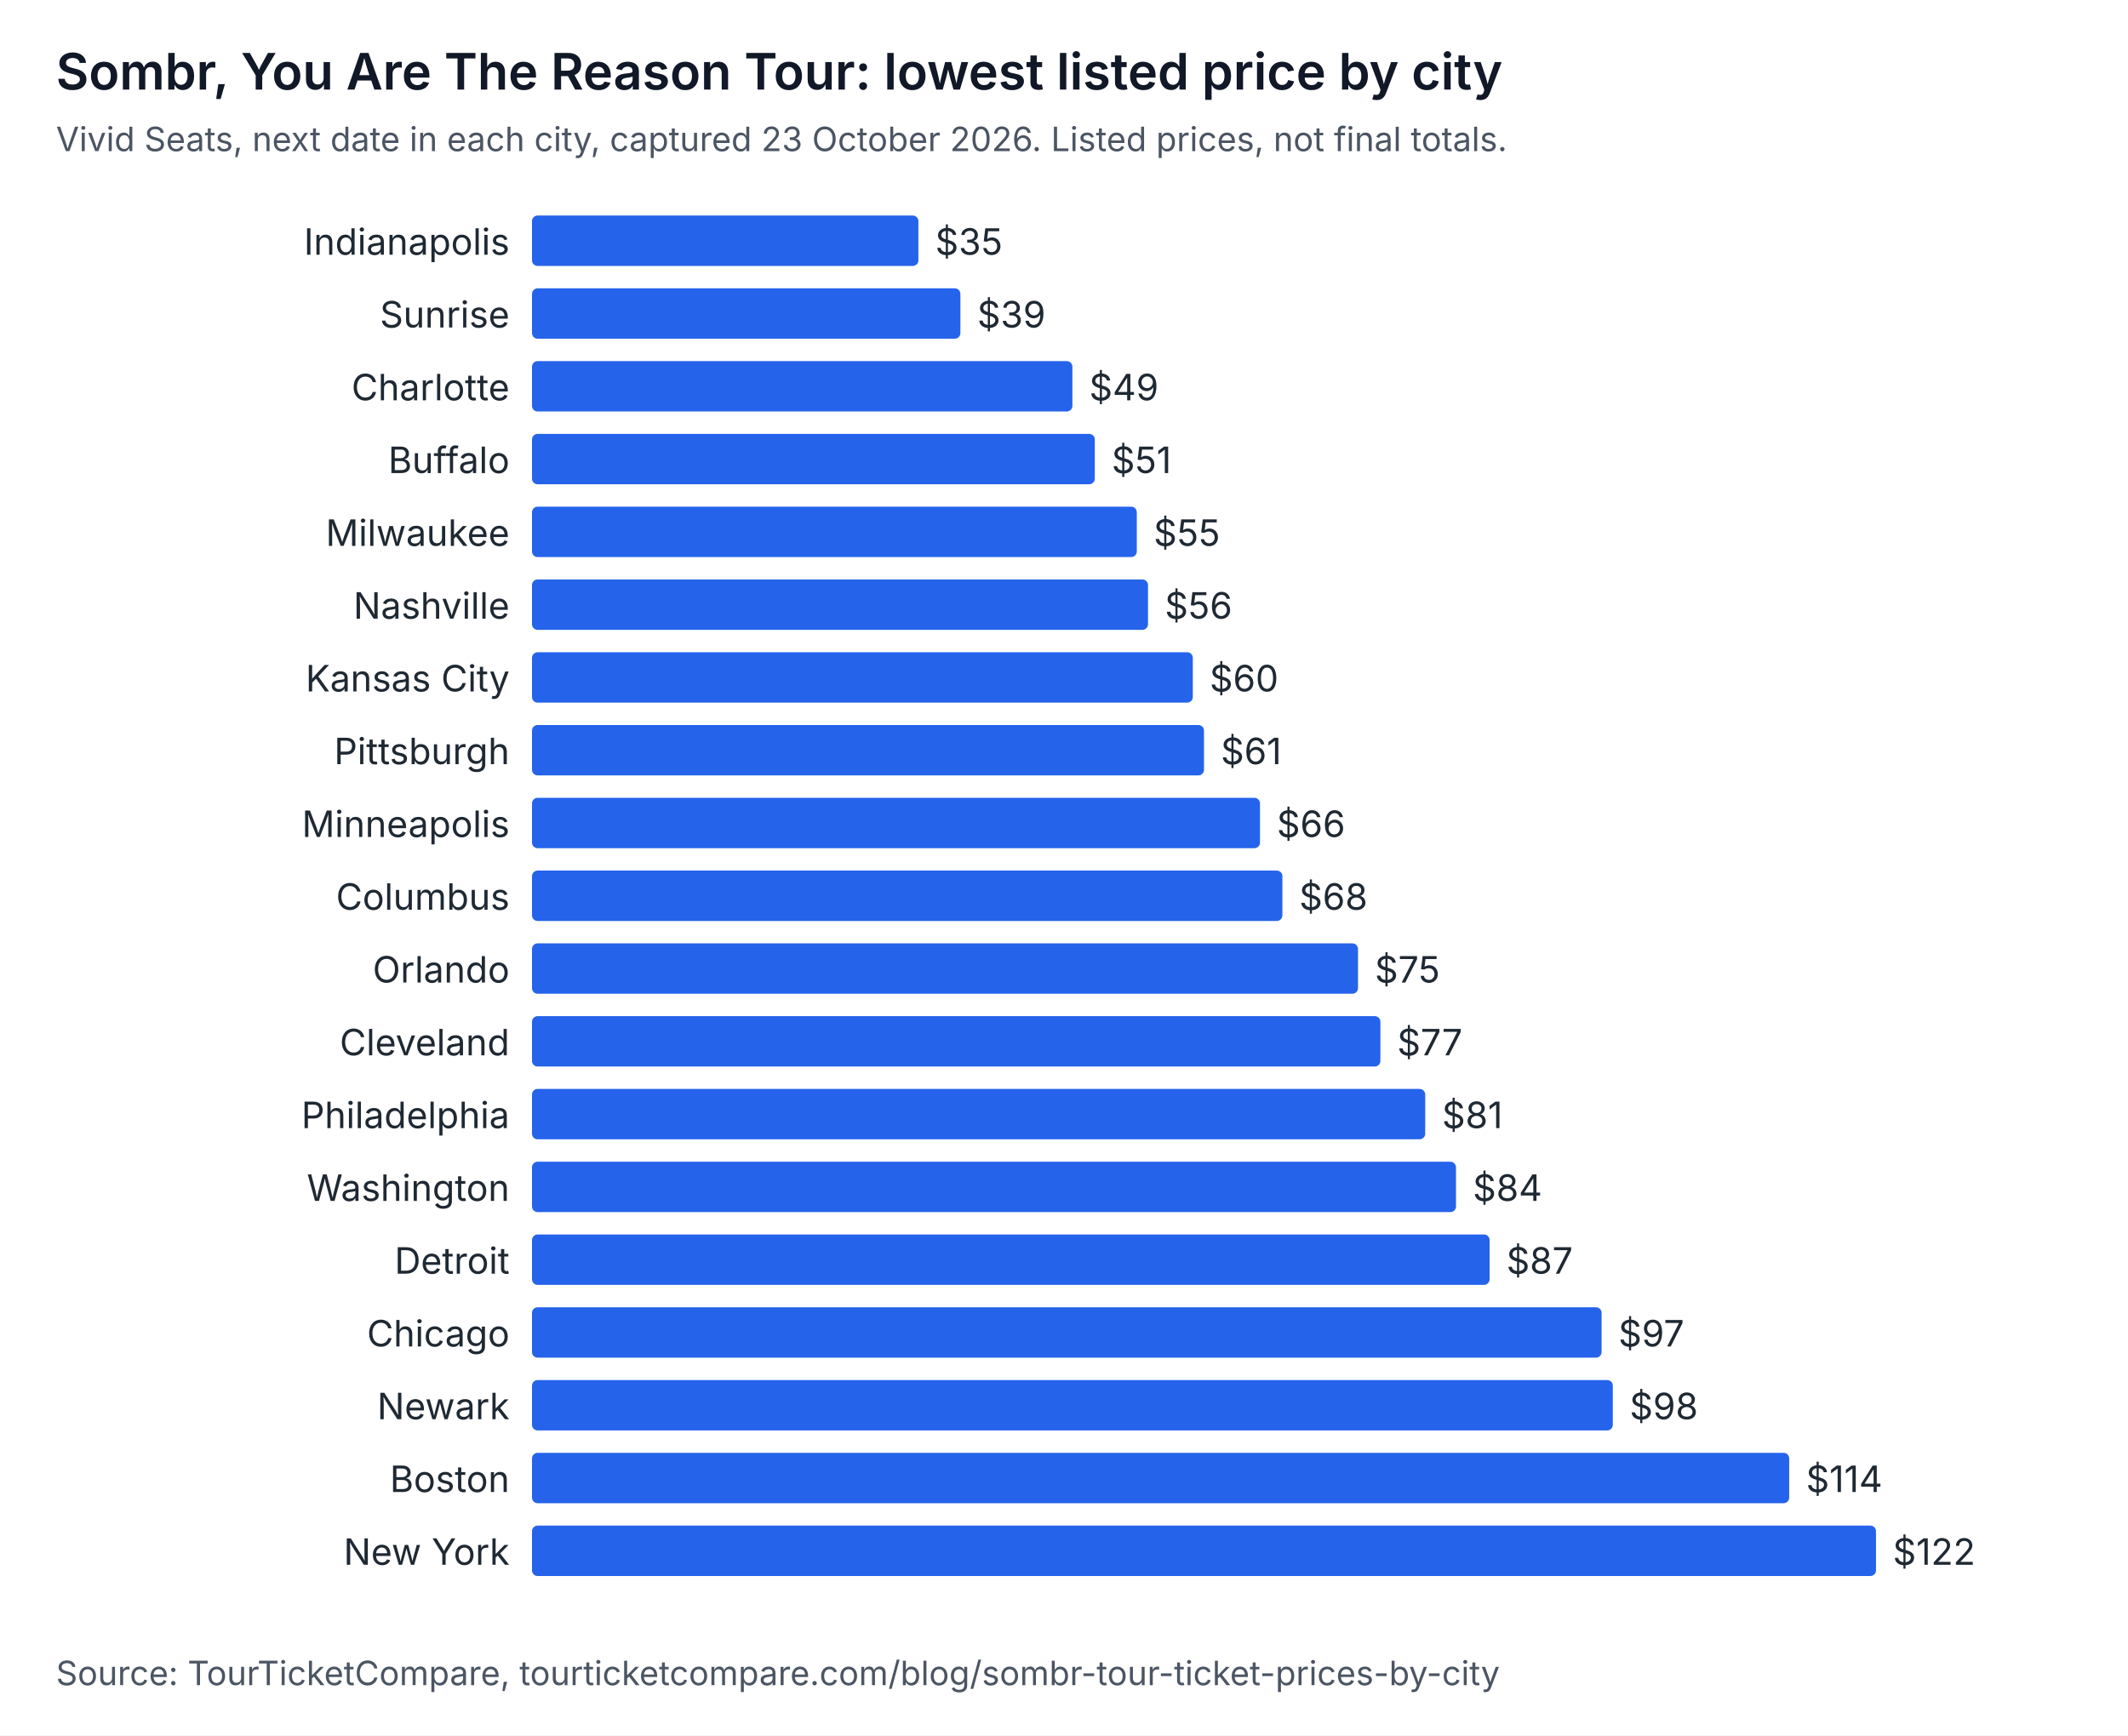
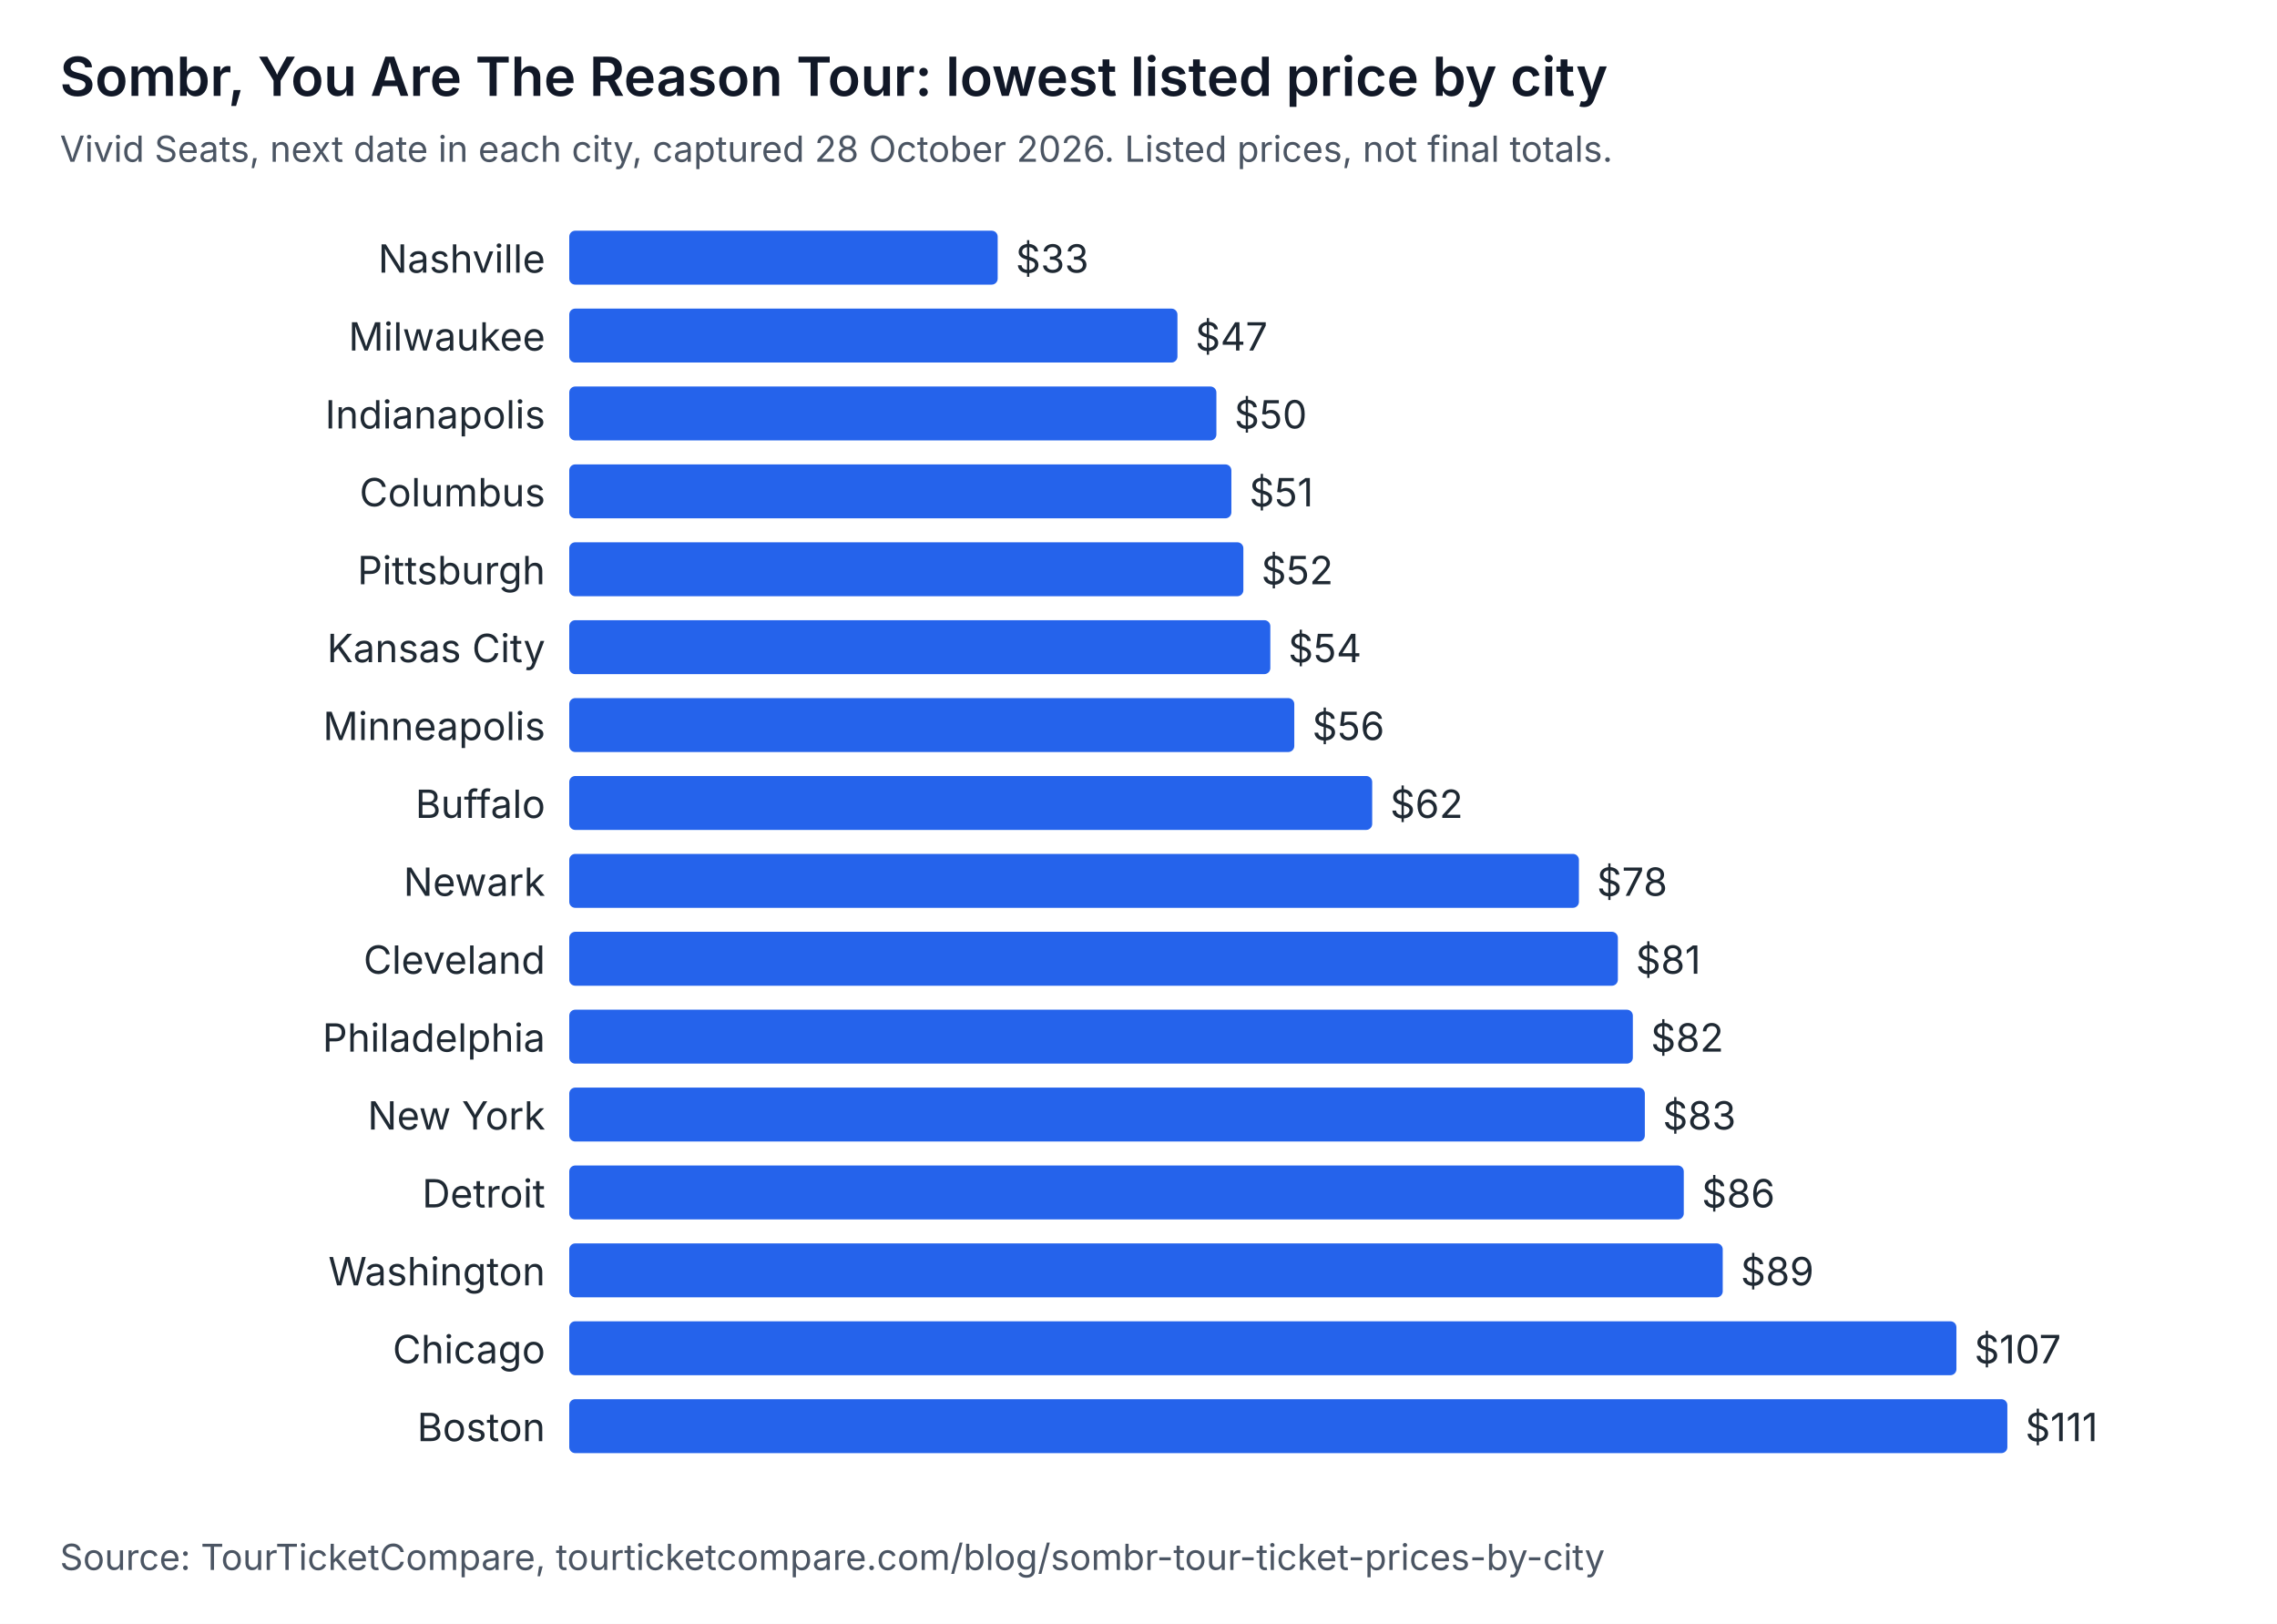
- <svg xmlns="http://www.w3.org/2000/svg" width="760" height="620" viewBox="0 0 760 620" role="img" aria-labelledby="t d" font-family="system-ui, -apple-system, Segoe UI, sans-serif">
-   <rect width="760" height="620" fill="#ffffff" />
+ <svg xmlns="http://www.w3.org/2000/svg" width="760" height="542" viewBox="0 0 760 542" role="img" aria-labelledby="t d" font-family="system-ui, -apple-system, Segoe UI, sans-serif">
+   <rect width="760" height="542" fill="#ffffff" />
  <text x="20" y="32" font-size="18" font-weight="600" fill="#111827">Sombr, You Are The Reason Tour: lowest listed price by city</text>
-   <text x="20" y="54" font-size="12" fill="#4b5563">Vivid Seats, next date in each city, captured 23 October 2026. Listed prices, not final totals.</text>
-   <text x="182" y="91" text-anchor="end" font-size="13" fill="#1f2933">Indianapolis</text>
-   <rect x="190" y="77" width="138" height="18" rx="2" fill="#2563eb" />
-   <text x="334" y="91" font-size="13" fill="#1f2933">$35</text>
-   <text x="182" y="117" text-anchor="end" font-size="13" fill="#1f2933">Sunrise</text>
-   <rect x="190" y="103" width="153" height="18" rx="2" fill="#2563eb" />
-   <text x="349" y="117" font-size="13" fill="#1f2933">$39</text>
-   <text x="182" y="143" text-anchor="end" font-size="13" fill="#1f2933">Charlotte</text>
-   <rect x="190" y="129" width="193" height="18" rx="2" fill="#2563eb" />
-   <text x="389" y="143" font-size="13" fill="#1f2933">$49</text>
-   <text x="182" y="169" text-anchor="end" font-size="13" fill="#1f2933">Buffalo</text>
-   <rect x="190" y="155" width="201" height="18" rx="2" fill="#2563eb" />
-   <text x="397" y="169" font-size="13" fill="#1f2933">$51</text>
-   <text x="182" y="195" text-anchor="end" font-size="13" fill="#1f2933">Milwaukee</text>
-   <rect x="190" y="181" width="216" height="18" rx="2" fill="#2563eb" />
-   <text x="412" y="195" font-size="13" fill="#1f2933">$55</text>
-   <text x="182" y="221" text-anchor="end" font-size="13" fill="#1f2933">Nashville</text>
-   <rect x="190" y="207" width="220" height="18" rx="2" fill="#2563eb" />
-   <text x="416" y="221" font-size="13" fill="#1f2933">$56</text>
-   <text x="182" y="247" text-anchor="end" font-size="13" fill="#1f2933">Kansas City</text>
-   <rect x="190" y="233" width="236" height="18" rx="2" fill="#2563eb" />
-   <text x="432" y="247" font-size="13" fill="#1f2933">$60</text>
-   <text x="182" y="273" text-anchor="end" font-size="13" fill="#1f2933">Pittsburgh</text>
-   <rect x="190" y="259" width="240" height="18" rx="2" fill="#2563eb" />
-   <text x="436" y="273" font-size="13" fill="#1f2933">$61</text>
-   <text x="182" y="299" text-anchor="end" font-size="13" fill="#1f2933">Minneapolis</text>
-   <rect x="190" y="285" width="260" height="18" rx="2" fill="#2563eb" />
-   <text x="456" y="299" font-size="13" fill="#1f2933">$66</text>
-   <text x="182" y="325" text-anchor="end" font-size="13" fill="#1f2933">Columbus</text>
-   <rect x="190" y="311" width="268" height="18" rx="2" fill="#2563eb" />
-   <text x="464" y="325" font-size="13" fill="#1f2933">$68</text>
-   <text x="182" y="351" text-anchor="end" font-size="13" fill="#1f2933">Orlando</text>
-   <rect x="190" y="337" width="295" height="18" rx="2" fill="#2563eb" />
-   <text x="491" y="351" font-size="13" fill="#1f2933">$75</text>
-   <text x="182" y="377" text-anchor="end" font-size="13" fill="#1f2933">Cleveland</text>
-   <rect x="190" y="363" width="303" height="18" rx="2" fill="#2563eb" />
-   <text x="499" y="377" font-size="13" fill="#1f2933">$77</text>
-   <text x="182" y="403" text-anchor="end" font-size="13" fill="#1f2933">Philadelphia</text>
-   <rect x="190" y="389" width="319" height="18" rx="2" fill="#2563eb" />
-   <text x="515" y="403" font-size="13" fill="#1f2933">$81</text>
+   <text x="20" y="54" font-size="12" fill="#4b5563">Vivid Seats, next date in each city, captured 28 October 2026. Listed prices, not final totals.</text>
+   <text x="182" y="91" text-anchor="end" font-size="13" fill="#1f2933">Nashville</text>
+   <rect x="190" y="77" width="143" height="18" rx="2" fill="#2563eb" />
+   <text x="339" y="91" font-size="13" fill="#1f2933">$33</text>
+   <text x="182" y="117" text-anchor="end" font-size="13" fill="#1f2933">Milwaukee</text>
+   <rect x="190" y="103" width="203" height="18" rx="2" fill="#2563eb" />
+   <text x="399" y="117" font-size="13" fill="#1f2933">$47</text>
+   <text x="182" y="143" text-anchor="end" font-size="13" fill="#1f2933">Indianapolis</text>
+   <rect x="190" y="129" width="216" height="18" rx="2" fill="#2563eb" />
+   <text x="412" y="143" font-size="13" fill="#1f2933">$50</text>
+   <text x="182" y="169" text-anchor="end" font-size="13" fill="#1f2933">Columbus</text>
+   <rect x="190" y="155" width="221" height="18" rx="2" fill="#2563eb" />
+   <text x="417" y="169" font-size="13" fill="#1f2933">$51</text>
+   <text x="182" y="195" text-anchor="end" font-size="13" fill="#1f2933">Pittsburgh</text>
+   <rect x="190" y="181" width="225" height="18" rx="2" fill="#2563eb" />
+   <text x="421" y="195" font-size="13" fill="#1f2933">$52</text>
+   <text x="182" y="221" text-anchor="end" font-size="13" fill="#1f2933">Kansas City</text>
+   <rect x="190" y="207" width="234" height="18" rx="2" fill="#2563eb" />
+   <text x="430" y="221" font-size="13" fill="#1f2933">$54</text>
+   <text x="182" y="247" text-anchor="end" font-size="13" fill="#1f2933">Minneapolis</text>
+   <rect x="190" y="233" width="242" height="18" rx="2" fill="#2563eb" />
+   <text x="438" y="247" font-size="13" fill="#1f2933">$56</text>
+   <text x="182" y="273" text-anchor="end" font-size="13" fill="#1f2933">Buffalo</text>
+   <rect x="190" y="259" width="268" height="18" rx="2" fill="#2563eb" />
+   <text x="464" y="273" font-size="13" fill="#1f2933">$62</text>
+   <text x="182" y="299" text-anchor="end" font-size="13" fill="#1f2933">Newark</text>
+   <rect x="190" y="285" width="337" height="18" rx="2" fill="#2563eb" />
+   <text x="533" y="299" font-size="13" fill="#1f2933">$78</text>
+   <text x="182" y="325" text-anchor="end" font-size="13" fill="#1f2933">Cleveland</text>
+   <rect x="190" y="311" width="350" height="18" rx="2" fill="#2563eb" />
+   <text x="546" y="325" font-size="13" fill="#1f2933">$81</text>
+   <text x="182" y="351" text-anchor="end" font-size="13" fill="#1f2933">Philadelphia</text>
+   <rect x="190" y="337" width="355" height="18" rx="2" fill="#2563eb" />
+   <text x="551" y="351" font-size="13" fill="#1f2933">$82</text>
+   <text x="182" y="377" text-anchor="end" font-size="13" fill="#1f2933">New York</text>
+   <rect x="190" y="363" width="359" height="18" rx="2" fill="#2563eb" />
+   <text x="555" y="377" font-size="13" fill="#1f2933">$83</text>
+   <text x="182" y="403" text-anchor="end" font-size="13" fill="#1f2933">Detroit</text>
+   <rect x="190" y="389" width="372" height="18" rx="2" fill="#2563eb" />
+   <text x="568" y="403" font-size="13" fill="#1f2933">$86</text>
  <text x="182" y="429" text-anchor="end" font-size="13" fill="#1f2933">Washington</text>
-   <rect x="190" y="415" width="330" height="18" rx="2" fill="#2563eb" />
-   <text x="526" y="429" font-size="13" fill="#1f2933">$84</text>
-   <text x="182" y="455" text-anchor="end" font-size="13" fill="#1f2933">Detroit</text>
-   <rect x="190" y="441" width="342" height="18" rx="2" fill="#2563eb" />
-   <text x="538" y="455" font-size="13" fill="#1f2933">$87</text>
-   <text x="182" y="481" text-anchor="end" font-size="13" fill="#1f2933">Chicago</text>
-   <rect x="190" y="467" width="382" height="18" rx="2" fill="#2563eb" />
-   <text x="578" y="481" font-size="13" fill="#1f2933">$97</text>
-   <text x="182" y="507" text-anchor="end" font-size="13" fill="#1f2933">Newark</text>
-   <rect x="190" y="493" width="386" height="18" rx="2" fill="#2563eb" />
-   <text x="582" y="507" font-size="13" fill="#1f2933">$98</text>
-   <text x="182" y="533" text-anchor="end" font-size="13" fill="#1f2933">Boston</text>
-   <rect x="190" y="519" width="449" height="18" rx="2" fill="#2563eb" />
-   <text x="645" y="533" font-size="13" fill="#1f2933">$114</text>
-   <text x="182" y="559" text-anchor="end" font-size="13" fill="#1f2933">New York</text>
-   <rect x="190" y="545" width="480" height="18" rx="2" fill="#2563eb" />
-   <text x="676" y="559" font-size="13" fill="#1f2933">$122</text>
-   <text x="20" y="602" font-size="12" fill="#4b5563">Source: TourTicketCompare, tourticketcompare.com/blog/sombr-tour-ticket-prices-by-city</text>
+   <rect x="190" y="415" width="385" height="18" rx="2" fill="#2563eb" />
+   <text x="581" y="429" font-size="13" fill="#1f2933">$89</text>
+   <text x="182" y="455" text-anchor="end" font-size="13" fill="#1f2933">Chicago</text>
+   <rect x="190" y="441" width="463" height="18" rx="2" fill="#2563eb" />
+   <text x="659" y="455" font-size="13" fill="#1f2933">$107</text>
+   <text x="182" y="481" text-anchor="end" font-size="13" fill="#1f2933">Boston</text>
+   <rect x="190" y="467" width="480" height="18" rx="2" fill="#2563eb" />
+   <text x="676" y="481" font-size="13" fill="#1f2933">$111</text>
+   <text x="20" y="524" font-size="12" fill="#4b5563">Source: TourTicketCompare, tourticketcompare.com/blog/sombr-tour-ticket-prices-by-city</text>
</svg>
